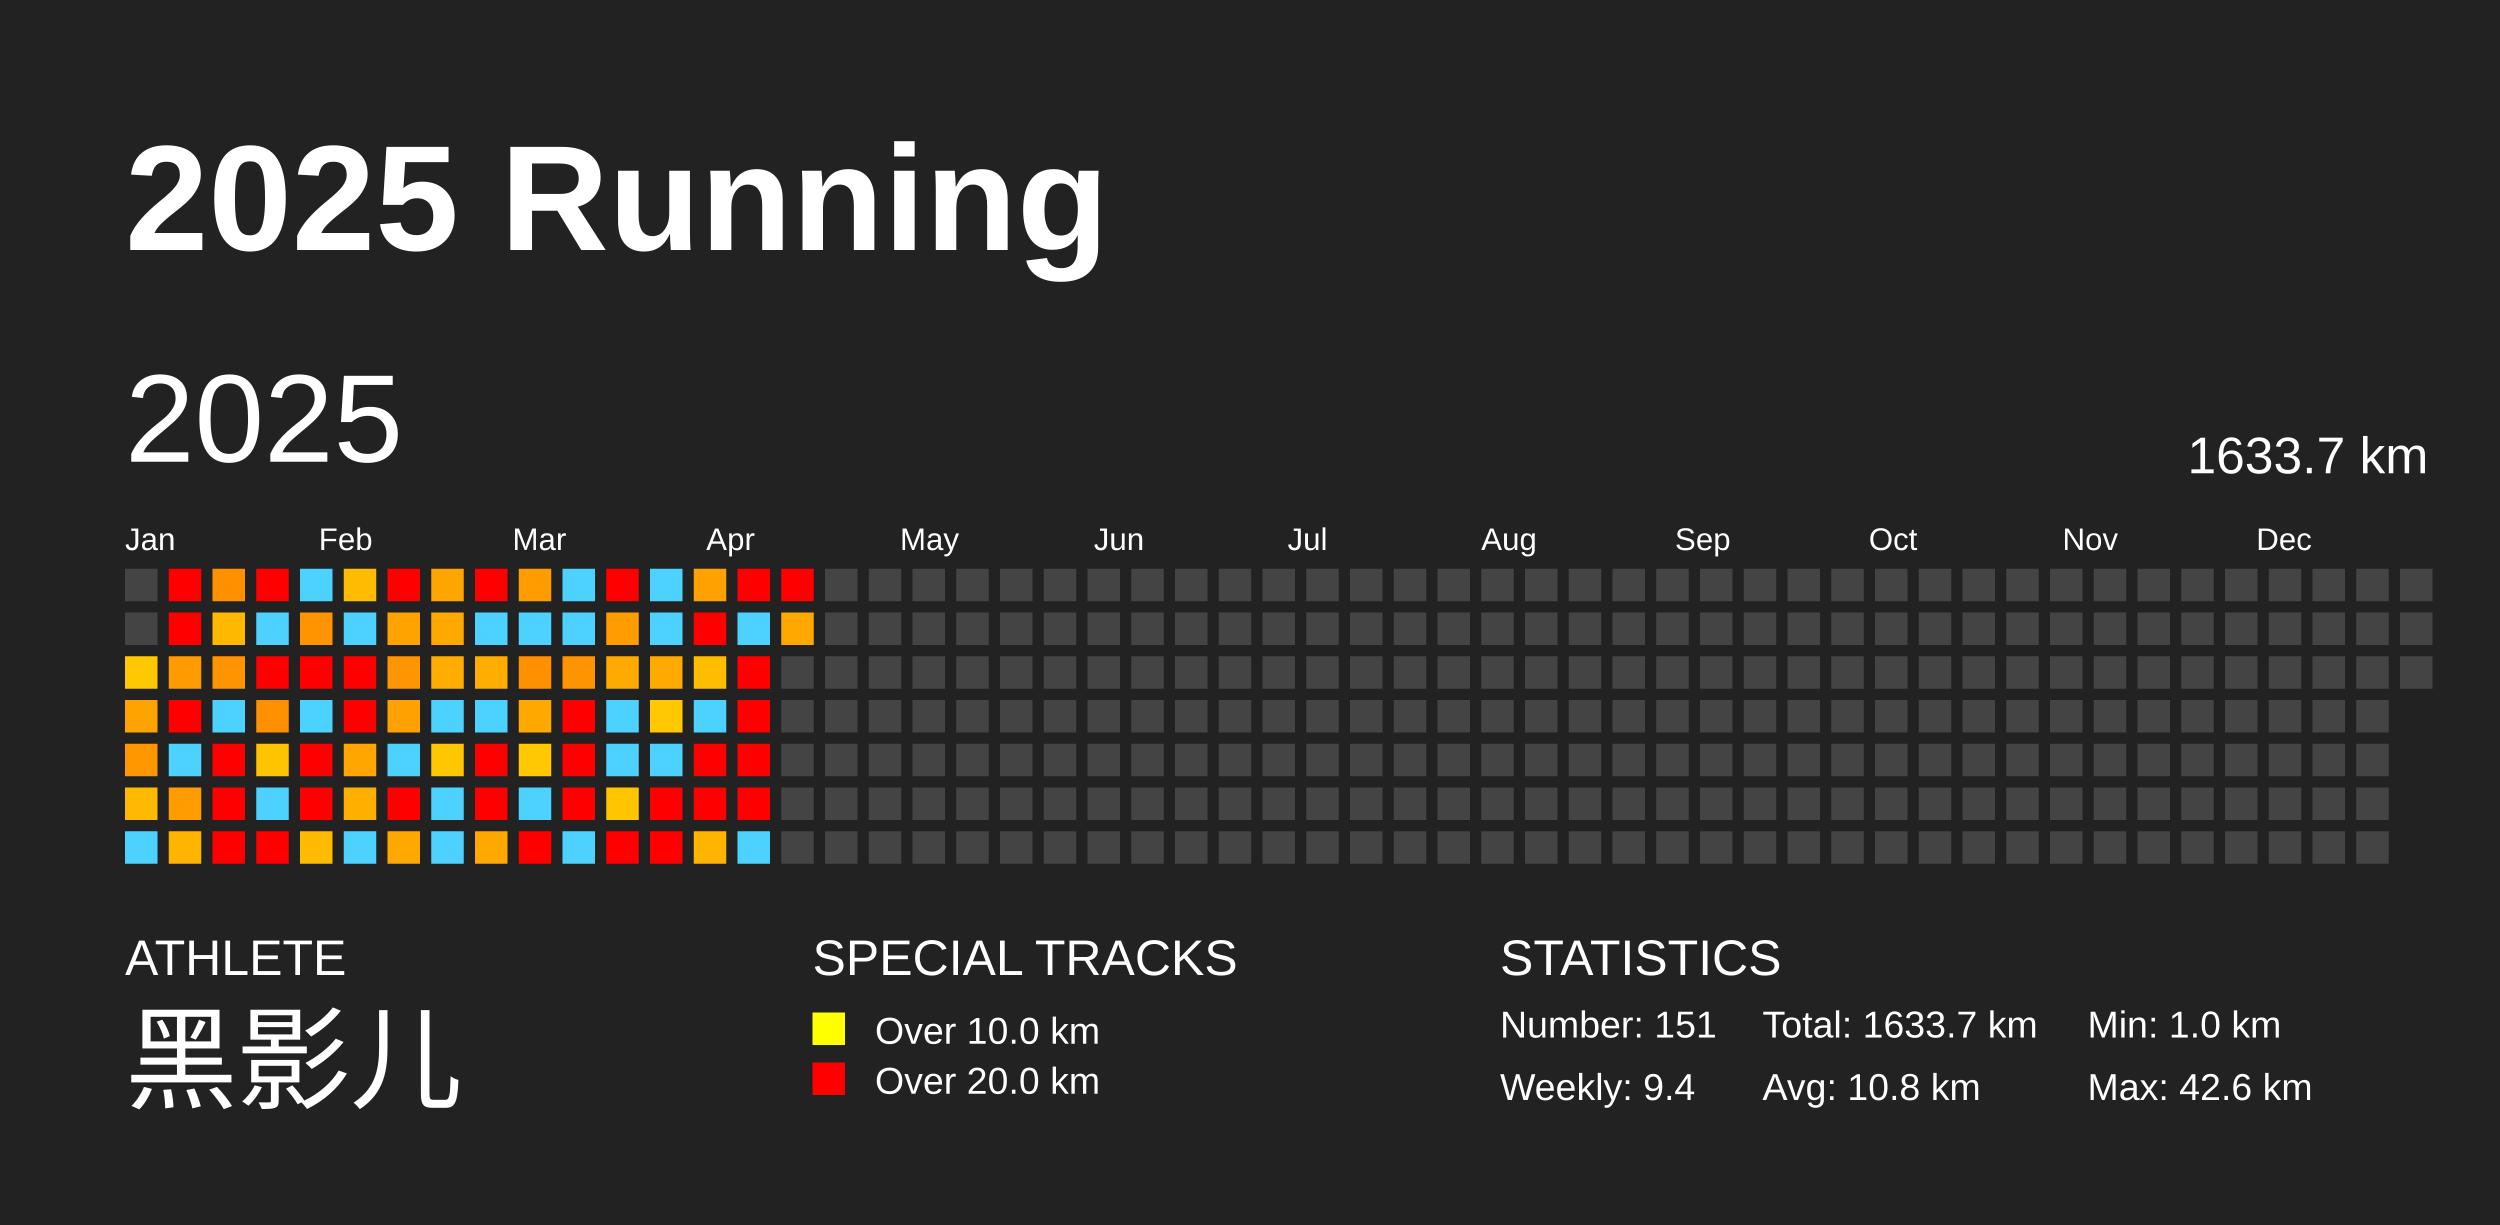
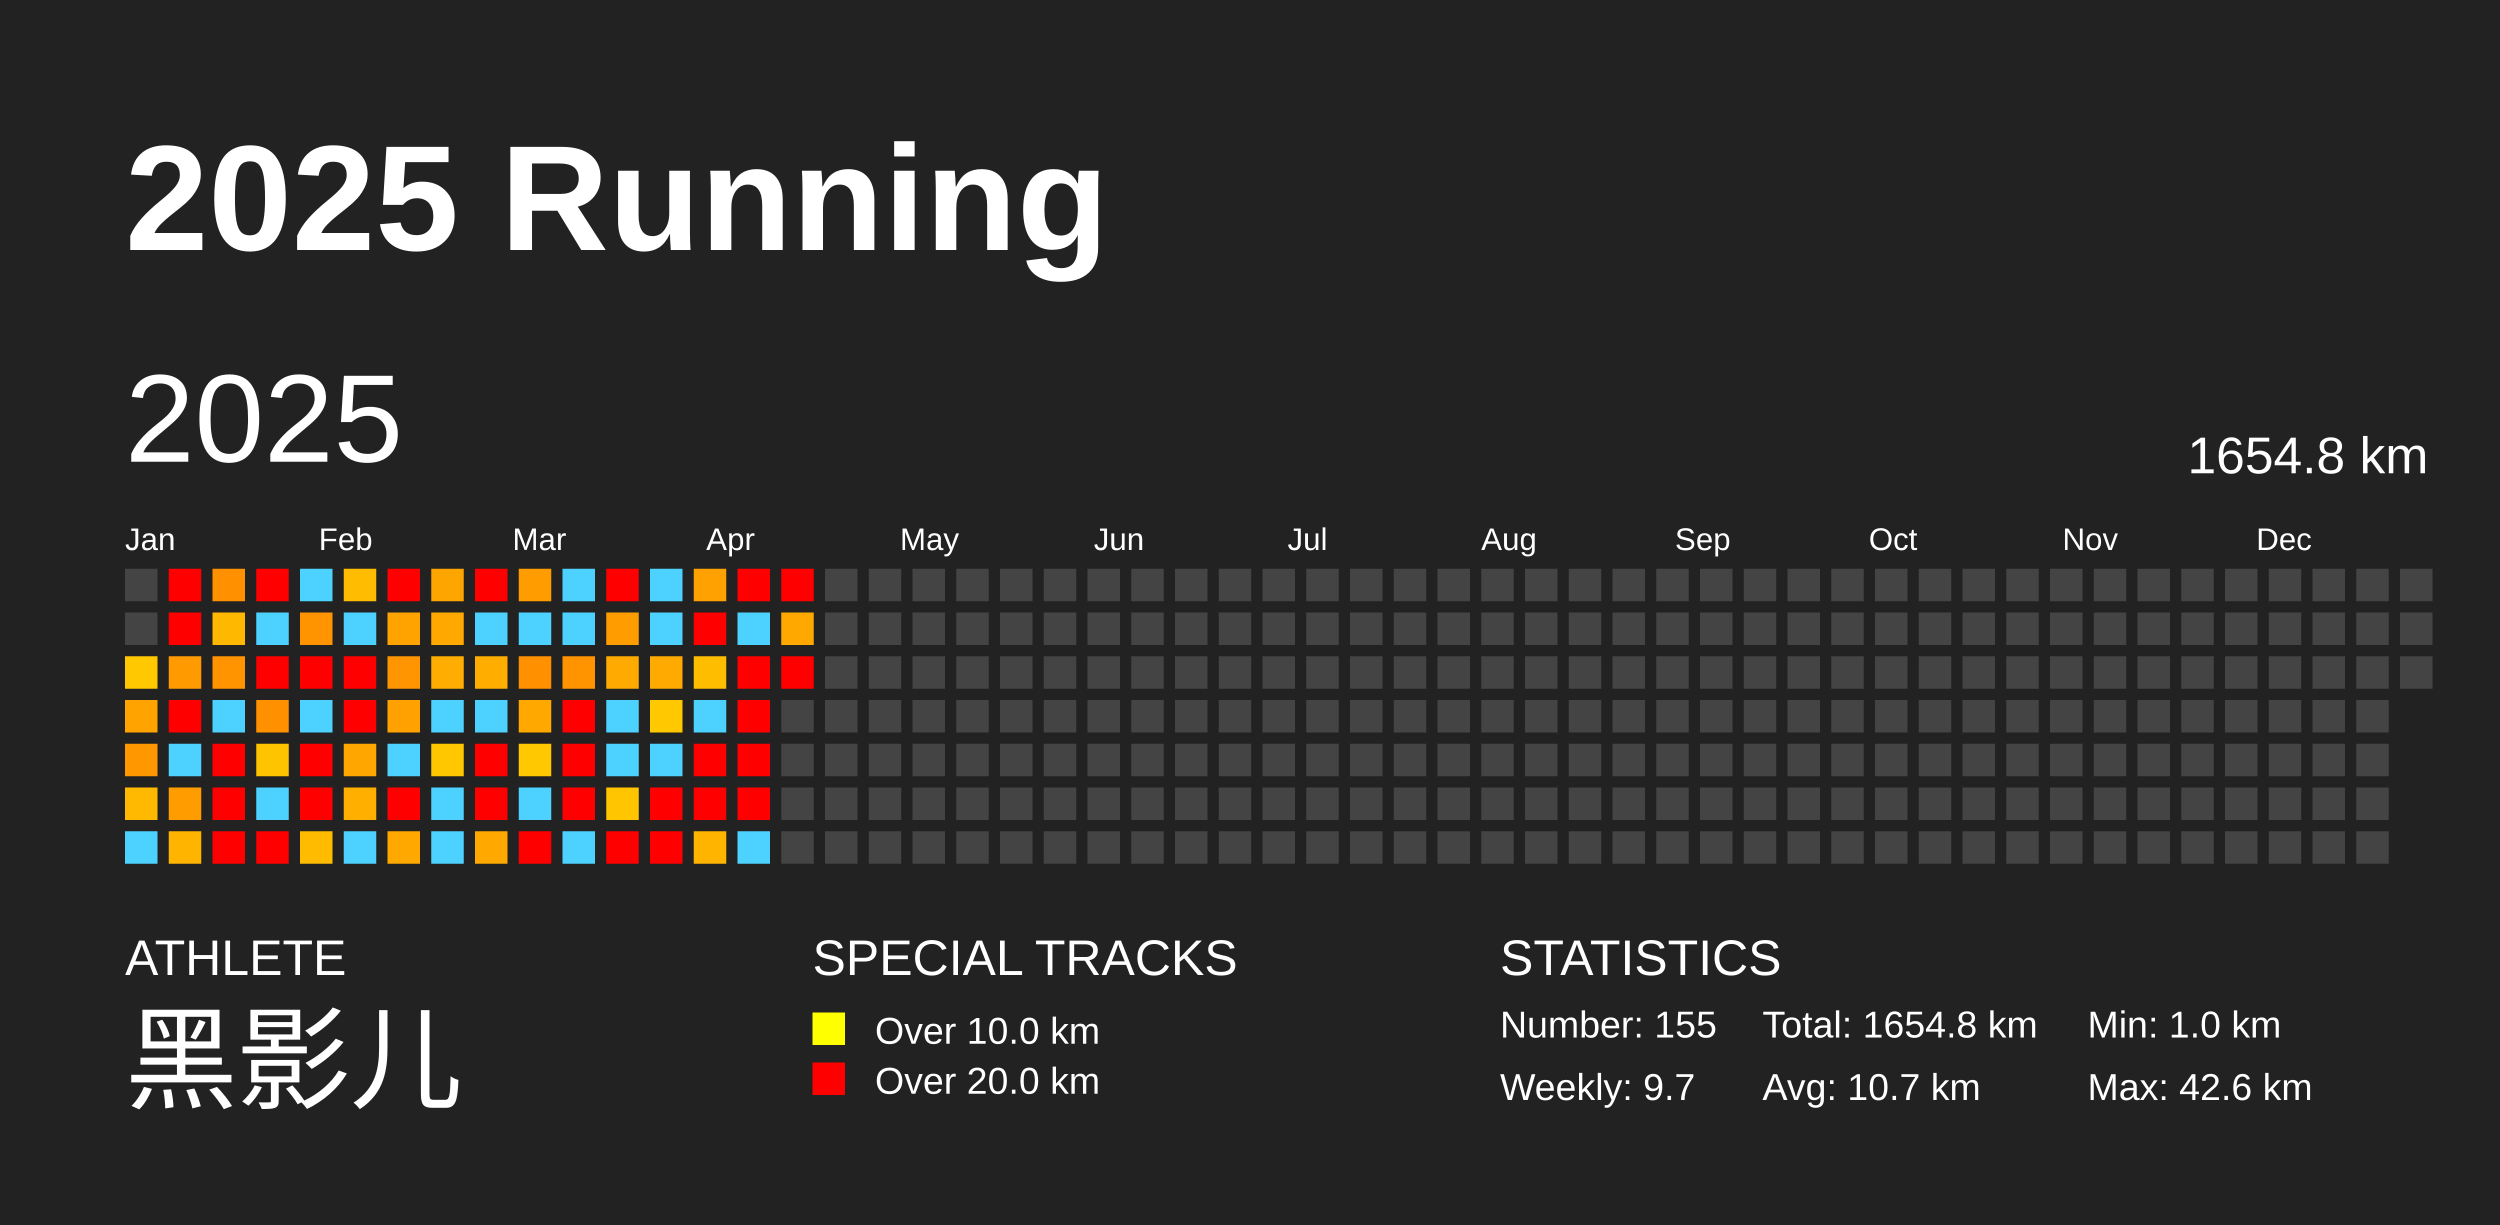
<svg xmlns="http://www.w3.org/2000/svg" baseProfile="full" height="98mm" version="1.1" viewBox="0,0,200,98" width="200mm">
  <defs />
  <rect fill="#222222" height="98" width="200" x="0" y="0" />
  <text fill="#FFFFFF" style="font-size:12px; font-family:Arial; font-weight:bold;" x="10" y="20">2025 Running</text>
  <text fill="#FFFFFF" style="font-size:4px; font-family:Arial" x="10" y="78">ATHLETE</text>
  <text fill="#FFFFFF" style="font-size:9px; font-family:Arial" x="10" y="88">黑影儿</text>
  <text fill="#FFFFFF" style="font-size:4px; font-family:Arial" x="65" y="78">SPECIAL TRACKS</text>
  <rect fill="yellow" height="2.6" width="2.6" x="65" y="81" />
  <text fill="#FFFFFF" style="font-size:3px; font-family:Arial" x="70" y="83.5">Over 10.0 km</text>
  <rect fill="red" height="2.6" width="2.6" x="65" y="85" />
  <text fill="#FFFFFF" style="font-size:3px; font-family:Arial" x="70" y="87.5">Over 20.0 km</text>
  <text fill="#FFFFFF" style="font-size:4px; font-family:Arial" x="120" y="78">STATISTICS</text>
-   <text fill="#FFFFFF" style="font-size:3px; font-family:Arial" x="120" y="83">Number: 151</text>
-   <text fill="#FFFFFF" style="font-size:3px; font-family:Arial" x="120" y="88">Weekly: 9.4</text>
-   <text fill="#FFFFFF" style="font-size:3px; font-family:Arial" x="141" y="83">Total: 1633.7 km</text>
-   <text fill="#FFFFFF" style="font-size:3px; font-family:Arial" x="141" y="88">Avg: 10.8 km</text>
+   <text fill="#FFFFFF" style="font-size:3px; font-family:Arial" x="120" y="83">Number: 155</text>
+   <text fill="#FFFFFF" style="font-size:3px; font-family:Arial" x="120" y="88">Weekly: 9.7</text>
+   <text fill="#FFFFFF" style="font-size:3px; font-family:Arial" x="141" y="83">Total: 1654.8 km</text>
+   <text fill="#FFFFFF" style="font-size:3px; font-family:Arial" x="141" y="88">Avg: 10.7 km</text>
  <text fill="#FFFFFF" style="font-size:3px; font-family:Arial" x="167" y="83">Min: 1.0 km</text>
  <text fill="#FFFFFF" style="font-size:3px; font-family:Arial" x="167" y="88">Max: 42.6 km</text>
  <text dominant-baseline="hanging" fill="#FFFFFF" style="font-size:10.0px; font-family:Arial;" x="10" y="30">2025</text>
-   <text dominant-baseline="hanging" fill="#FFFFFF" style="font-size:4.125px; font-family:Arial;" x="175" y="35">1633.7 km</text>
+   <text dominant-baseline="hanging" fill="#FFFFFF" style="font-size:4.125px; font-family:Arial;" x="175" y="35">1654.8 km</text>
  <text fill="#FFFFFF" style="font-size:2.5px; font-family:Arial" x="10.0" y="44">Jan</text>
  <text fill="#FFFFFF" style="font-size:2.5px; font-family:Arial" x="25.5" y="44">Feb</text>
  <text fill="#FFFFFF" style="font-size:2.5px; font-family:Arial" x="41.0" y="44">Mar</text>
  <text fill="#FFFFFF" style="font-size:2.5px; font-family:Arial" x="56.5" y="44">Apr</text>
  <text fill="#FFFFFF" style="font-size:2.5px; font-family:Arial" x="72.0" y="44">May</text>
  <text fill="#FFFFFF" style="font-size:2.5px; font-family:Arial" x="87.5" y="44">Jun</text>
  <text fill="#FFFFFF" style="font-size:2.5px; font-family:Arial" x="103.0" y="44">Jul</text>
  <text fill="#FFFFFF" style="font-size:2.5px; font-family:Arial" x="118.5" y="44">Aug</text>
  <text fill="#FFFFFF" style="font-size:2.5px; font-family:Arial" x="134.0" y="44">Sep</text>
  <text fill="#FFFFFF" style="font-size:2.5px; font-family:Arial" x="149.5" y="44">Oct</text>
  <text fill="#FFFFFF" style="font-size:2.5px; font-family:Arial" x="165.0" y="44">Nov</text>
  <text fill="#FFFFFF" style="font-size:2.5px; font-family:Arial" x="180.5" y="44">Dec</text>
  <rect fill="#444444" height="2.6" width="2.6" x="10.0" y="45.5" />
  <rect fill="#444444" height="2.6" width="2.6" x="10.0" y="49.0" />
  <rect fill="#ffc800" height="2.6" width="2.6" x="10.0" y="52.5" />
  <rect fill="#ffa300" height="2.6" width="2.6" x="10.0" y="56.0" />
  <rect fill="#ff9700" height="2.6" width="2.6" x="10.0" y="59.5" />
  <rect fill="#ffb900" height="2.6" width="2.6" x="10.0" y="63.0" />
  <rect fill="#4dd2ff" height="2.6" width="2.6" x="10.0" y="66.5" />
  <rect fill="red" height="2.6" width="2.6" x="13.5" y="45.5" />
  <rect fill="red" height="2.6" width="2.6" x="13.5" y="49.0" />
  <rect fill="#ff9b00" height="2.6" width="2.6" x="13.5" y="52.5" />
  <rect fill="red" height="2.6" width="2.6" x="13.5" y="56.0" />
  <rect fill="#4dd2ff" height="2.6" width="2.6" x="13.5" y="59.5" />
  <rect fill="#ff9d00" height="2.6" width="2.6" x="13.5" y="63.0" />
  <rect fill="#ffb500" height="2.6" width="2.6" x="13.5" y="66.5" />
  <rect fill="#ff9100" height="2.6" width="2.6" x="17.0" y="45.5" />
  <rect fill="#ffb800" height="2.6" width="2.6" x="17.0" y="49.0" />
  <rect fill="#ff9300" height="2.6" width="2.6" x="17.0" y="52.5" />
  <rect fill="#4dd2ff" height="2.6" width="2.6" x="17.0" y="56.0" />
  <rect fill="red" height="2.6" width="2.6" x="17.0" y="59.5" />
  <rect fill="red" height="2.6" width="2.6" x="17.0" y="63.0" />
  <rect fill="red" height="2.6" width="2.6" x="17.0" y="66.5" />
  <rect fill="red" height="2.6" width="2.6" x="20.5" y="45.5" />
  <rect fill="#4dd2ff" height="2.6" width="2.6" x="20.5" y="49.0" />
  <rect fill="red" height="2.6" width="2.6" x="20.5" y="52.5" />
  <rect fill="#ff9000" height="2.6" width="2.6" x="20.5" y="56.0" />
  <rect fill="#ffc400" height="2.6" width="2.6" x="20.5" y="59.5" />
  <rect fill="#4dd2ff" height="2.6" width="2.6" x="20.5" y="63.0" />
  <rect fill="red" height="2.6" width="2.6" x="20.5" y="66.5" />
  <rect fill="#4dd2ff" height="2.6" width="2.6" x="24.0" y="45.5" />
  <rect fill="#ff9300" height="2.6" width="2.6" x="24.0" y="49.0" />
  <rect fill="red" height="2.6" width="2.6" x="24.0" y="52.5" />
  <rect fill="#4dd2ff" height="2.6" width="2.6" x="24.0" y="56.0" />
  <rect fill="red" height="2.6" width="2.6" x="24.0" y="59.5" />
  <rect fill="red" height="2.6" width="2.6" x="24.0" y="63.0" />
  <rect fill="#ffbb00" height="2.6" width="2.6" x="24.0" y="66.5" />
  <rect fill="#ffbc00" height="2.6" width="2.6" x="27.5" y="45.5" />
  <rect fill="#4dd2ff" height="2.6" width="2.6" x="27.5" y="49.0" />
  <rect fill="red" height="2.6" width="2.6" x="27.5" y="52.5" />
  <rect fill="red" height="2.6" width="2.6" x="27.5" y="56.0" />
  <rect fill="#ffa600" height="2.6" width="2.6" x="27.5" y="59.5" />
  <rect fill="#ffaf00" height="2.6" width="2.6" x="27.5" y="63.0" />
  <rect fill="#4dd2ff" height="2.6" width="2.6" x="27.5" y="66.5" />
  <rect fill="red" height="2.6" width="2.6" x="31.0" y="45.5" />
  <rect fill="#ffa300" height="2.6" width="2.6" x="31.0" y="49.0" />
  <rect fill="#ff9500" height="2.6" width="2.6" x="31.0" y="52.5" />
  <rect fill="#ffa100" height="2.6" width="2.6" x="31.0" y="56.0" />
  <rect fill="#4dd2ff" height="2.6" width="2.6" x="31.0" y="59.5" />
  <rect fill="red" height="2.6" width="2.6" x="31.0" y="63.0" />
  <rect fill="#ffa900" height="2.6" width="2.6" x="31.0" y="66.5" />
  <rect fill="#ffa500" height="2.6" width="2.6" x="34.5" y="45.5" />
  <rect fill="#ffa900" height="2.6" width="2.6" x="34.5" y="49.0" />
  <rect fill="#ffad00" height="2.6" width="2.6" x="34.5" y="52.5" />
  <rect fill="#4dd2ff" height="2.6" width="2.6" x="34.5" y="56.0" />
  <rect fill="#ffc700" height="2.6" width="2.6" x="34.5" y="59.5" />
  <rect fill="#4dd2ff" height="2.6" width="2.6" x="34.5" y="63.0" />
  <rect fill="#4dd2ff" height="2.6" width="2.6" x="34.5" y="66.5" />
  <rect fill="red" height="2.6" width="2.6" x="38.0" y="45.5" />
  <rect fill="#4dd2ff" height="2.6" width="2.6" x="38.0" y="49.0" />
  <rect fill="#ffae00" height="2.6" width="2.6" x="38.0" y="52.5" />
  <rect fill="#4dd2ff" height="2.6" width="2.6" x="38.0" y="56.0" />
  <rect fill="red" height="2.6" width="2.6" x="38.0" y="59.5" />
  <rect fill="red" height="2.6" width="2.6" x="38.0" y="63.0" />
  <rect fill="#ffa800" height="2.6" width="2.6" x="38.0" y="66.5" />
  <rect fill="#ff9d00" height="2.6" width="2.6" x="41.5" y="45.5" />
  <rect fill="#4dd2ff" height="2.6" width="2.6" x="41.5" y="49.0" />
  <rect fill="#ff9000" height="2.6" width="2.6" x="41.5" y="52.5" />
  <rect fill="#ffa900" height="2.6" width="2.6" x="41.5" y="56.0" />
  <rect fill="#ffc800" height="2.6" width="2.6" x="41.5" y="59.5" />
  <rect fill="#4dd2ff" height="2.6" width="2.6" x="41.5" y="63.0" />
  <rect fill="red" height="2.6" width="2.6" x="41.5" y="66.5" />
  <rect fill="#4dd2ff" height="2.6" width="2.6" x="45.0" y="45.5" />
  <rect fill="#4dd2ff" height="2.6" width="2.6" x="45.0" y="49.0" />
  <rect fill="#ff9400" height="2.6" width="2.6" x="45.0" y="52.5" />
  <rect fill="red" height="2.6" width="2.6" x="45.0" y="56.0" />
  <rect fill="red" height="2.6" width="2.6" x="45.0" y="59.5" />
  <rect fill="red" height="2.6" width="2.6" x="45.0" y="63.0" />
  <rect fill="#4dd2ff" height="2.6" width="2.6" x="45.0" y="66.5" />
  <rect fill="red" height="2.6" width="2.6" x="48.5" y="45.5" />
  <rect fill="#ff9d00" height="2.6" width="2.6" x="48.5" y="49.0" />
  <rect fill="#ffaa00" height="2.6" width="2.6" x="48.5" y="52.5" />
  <rect fill="#4dd2ff" height="2.6" width="2.6" x="48.5" y="56.0" />
  <rect fill="#4dd2ff" height="2.6" width="2.6" x="48.5" y="59.5" />
  <rect fill="#ffc500" height="2.6" width="2.6" x="48.5" y="63.0" />
  <rect fill="red" height="2.6" width="2.6" x="48.5" y="66.5" />
  <rect fill="#4dd2ff" height="2.6" width="2.6" x="52.0" y="45.5" />
  <rect fill="#4dd2ff" height="2.6" width="2.6" x="52.0" y="49.0" />
  <rect fill="#ffaa00" height="2.6" width="2.6" x="52.0" y="52.5" />
  <rect fill="#ffc800" height="2.6" width="2.6" x="52.0" y="56.0" />
  <rect fill="#4dd2ff" height="2.6" width="2.6" x="52.0" y="59.5" />
  <rect fill="red" height="2.6" width="2.6" x="52.0" y="63.0" />
  <rect fill="red" height="2.6" width="2.6" x="52.0" y="66.5" />
  <rect fill="#ffa100" height="2.6" width="2.6" x="55.5" y="45.5" />
  <rect fill="red" height="2.6" width="2.6" x="55.5" y="49.0" />
  <rect fill="#ffbd00" height="2.6" width="2.6" x="55.5" y="52.5" />
  <rect fill="#4dd2ff" height="2.6" width="2.6" x="55.5" y="56.0" />
  <rect fill="red" height="2.6" width="2.6" x="55.5" y="59.5" />
  <rect fill="red" height="2.6" width="2.6" x="55.5" y="63.0" />
  <rect fill="#ffb500" height="2.6" width="2.6" x="55.5" y="66.5" />
  <rect fill="red" height="2.6" width="2.6" x="59.0" y="45.5" />
  <rect fill="#4dd2ff" height="2.6" width="2.6" x="59.0" y="49.0" />
  <rect fill="red" height="2.6" width="2.6" x="59.0" y="52.5" />
  <rect fill="red" height="2.6" width="2.6" x="59.0" y="56.0" />
  <rect fill="red" height="2.6" width="2.6" x="59.0" y="59.5" />
  <rect fill="red" height="2.6" width="2.6" x="59.0" y="63.0" />
  <rect fill="#4dd2ff" height="2.6" width="2.6" x="59.0" y="66.5" />
  <rect fill="red" height="2.6" width="2.6" x="62.5" y="45.5" />
  <rect fill="#ffa900" height="2.6" width="2.6" x="62.5" y="49.0" />
-   <rect fill="#444444" height="2.6" width="2.6" x="62.5" y="52.5" />
+   <rect fill="red" height="2.6" width="2.6" x="62.5" y="52.5" />
  <rect fill="#444444" height="2.6" width="2.6" x="62.5" y="56.0" />
  <rect fill="#444444" height="2.6" width="2.6" x="62.5" y="59.5" />
  <rect fill="#444444" height="2.6" width="2.6" x="62.5" y="63.0" />
  <rect fill="#444444" height="2.6" width="2.6" x="62.5" y="66.5" />
  <rect fill="#444444" height="2.6" width="2.6" x="66.0" y="45.5" />
  <rect fill="#444444" height="2.6" width="2.6" x="66.0" y="49.0" />
  <rect fill="#444444" height="2.6" width="2.6" x="66.0" y="52.5" />
  <rect fill="#444444" height="2.6" width="2.6" x="66.0" y="56.0" />
  <rect fill="#444444" height="2.6" width="2.6" x="66.0" y="59.5" />
  <rect fill="#444444" height="2.6" width="2.6" x="66.0" y="63.0" />
  <rect fill="#444444" height="2.6" width="2.6" x="66.0" y="66.5" />
  <rect fill="#444444" height="2.6" width="2.6" x="69.5" y="45.5" />
  <rect fill="#444444" height="2.6" width="2.6" x="69.5" y="49.0" />
  <rect fill="#444444" height="2.6" width="2.6" x="69.5" y="52.5" />
  <rect fill="#444444" height="2.6" width="2.6" x="69.5" y="56.0" />
  <rect fill="#444444" height="2.6" width="2.6" x="69.5" y="59.5" />
  <rect fill="#444444" height="2.6" width="2.6" x="69.5" y="63.0" />
  <rect fill="#444444" height="2.6" width="2.6" x="69.5" y="66.5" />
  <rect fill="#444444" height="2.6" width="2.6" x="73.0" y="45.5" />
  <rect fill="#444444" height="2.6" width="2.6" x="73.0" y="49.0" />
  <rect fill="#444444" height="2.6" width="2.6" x="73.0" y="52.5" />
  <rect fill="#444444" height="2.6" width="2.6" x="73.0" y="56.0" />
  <rect fill="#444444" height="2.6" width="2.6" x="73.0" y="59.5" />
  <rect fill="#444444" height="2.6" width="2.6" x="73.0" y="63.0" />
  <rect fill="#444444" height="2.6" width="2.6" x="73.0" y="66.5" />
  <rect fill="#444444" height="2.6" width="2.6" x="76.5" y="45.5" />
  <rect fill="#444444" height="2.6" width="2.6" x="76.5" y="49.0" />
  <rect fill="#444444" height="2.6" width="2.6" x="76.5" y="52.5" />
  <rect fill="#444444" height="2.6" width="2.6" x="76.5" y="56.0" />
  <rect fill="#444444" height="2.6" width="2.6" x="76.5" y="59.5" />
  <rect fill="#444444" height="2.6" width="2.6" x="76.5" y="63.0" />
  <rect fill="#444444" height="2.6" width="2.6" x="76.5" y="66.5" />
  <rect fill="#444444" height="2.6" width="2.6" x="80.0" y="45.5" />
  <rect fill="#444444" height="2.6" width="2.6" x="80.0" y="49.0" />
  <rect fill="#444444" height="2.6" width="2.6" x="80.0" y="52.5" />
  <rect fill="#444444" height="2.6" width="2.6" x="80.0" y="56.0" />
  <rect fill="#444444" height="2.6" width="2.6" x="80.0" y="59.5" />
  <rect fill="#444444" height="2.6" width="2.6" x="80.0" y="63.0" />
  <rect fill="#444444" height="2.6" width="2.6" x="80.0" y="66.5" />
  <rect fill="#444444" height="2.6" width="2.6" x="83.5" y="45.5" />
  <rect fill="#444444" height="2.6" width="2.6" x="83.5" y="49.0" />
  <rect fill="#444444" height="2.6" width="2.6" x="83.5" y="52.5" />
  <rect fill="#444444" height="2.6" width="2.6" x="83.5" y="56.0" />
  <rect fill="#444444" height="2.6" width="2.6" x="83.5" y="59.5" />
  <rect fill="#444444" height="2.6" width="2.6" x="83.5" y="63.0" />
  <rect fill="#444444" height="2.6" width="2.6" x="83.5" y="66.5" />
  <rect fill="#444444" height="2.6" width="2.6" x="87.0" y="45.5" />
  <rect fill="#444444" height="2.6" width="2.6" x="87.0" y="49.0" />
  <rect fill="#444444" height="2.6" width="2.6" x="87.0" y="52.5" />
  <rect fill="#444444" height="2.6" width="2.6" x="87.0" y="56.0" />
  <rect fill="#444444" height="2.6" width="2.6" x="87.0" y="59.5" />
  <rect fill="#444444" height="2.6" width="2.6" x="87.0" y="63.0" />
  <rect fill="#444444" height="2.6" width="2.6" x="87.0" y="66.5" />
  <rect fill="#444444" height="2.6" width="2.6" x="90.5" y="45.5" />
  <rect fill="#444444" height="2.6" width="2.6" x="90.5" y="49.0" />
  <rect fill="#444444" height="2.6" width="2.6" x="90.5" y="52.5" />
  <rect fill="#444444" height="2.6" width="2.6" x="90.5" y="56.0" />
  <rect fill="#444444" height="2.6" width="2.6" x="90.5" y="59.5" />
  <rect fill="#444444" height="2.6" width="2.6" x="90.5" y="63.0" />
  <rect fill="#444444" height="2.6" width="2.6" x="90.5" y="66.5" />
  <rect fill="#444444" height="2.6" width="2.6" x="94.0" y="45.5" />
  <rect fill="#444444" height="2.6" width="2.6" x="94.0" y="49.0" />
  <rect fill="#444444" height="2.6" width="2.6" x="94.0" y="52.5" />
  <rect fill="#444444" height="2.6" width="2.6" x="94.0" y="56.0" />
  <rect fill="#444444" height="2.6" width="2.6" x="94.0" y="59.5" />
  <rect fill="#444444" height="2.6" width="2.6" x="94.0" y="63.0" />
  <rect fill="#444444" height="2.6" width="2.6" x="94.0" y="66.5" />
  <rect fill="#444444" height="2.6" width="2.6" x="97.5" y="45.5" />
  <rect fill="#444444" height="2.6" width="2.6" x="97.5" y="49.0" />
  <rect fill="#444444" height="2.6" width="2.6" x="97.5" y="52.5" />
  <rect fill="#444444" height="2.6" width="2.6" x="97.5" y="56.0" />
  <rect fill="#444444" height="2.6" width="2.6" x="97.5" y="59.5" />
  <rect fill="#444444" height="2.6" width="2.6" x="97.5" y="63.0" />
  <rect fill="#444444" height="2.6" width="2.6" x="97.5" y="66.5" />
  <rect fill="#444444" height="2.6" width="2.6" x="101.0" y="45.5" />
  <rect fill="#444444" height="2.6" width="2.6" x="101.0" y="49.0" />
  <rect fill="#444444" height="2.6" width="2.6" x="101.0" y="52.5" />
  <rect fill="#444444" height="2.6" width="2.6" x="101.0" y="56.0" />
  <rect fill="#444444" height="2.6" width="2.6" x="101.0" y="59.5" />
  <rect fill="#444444" height="2.6" width="2.6" x="101.0" y="63.0" />
  <rect fill="#444444" height="2.6" width="2.6" x="101.0" y="66.5" />
  <rect fill="#444444" height="2.6" width="2.6" x="104.5" y="45.5" />
  <rect fill="#444444" height="2.6" width="2.6" x="104.5" y="49.0" />
  <rect fill="#444444" height="2.6" width="2.6" x="104.5" y="52.5" />
  <rect fill="#444444" height="2.6" width="2.6" x="104.5" y="56.0" />
  <rect fill="#444444" height="2.6" width="2.6" x="104.5" y="59.5" />
  <rect fill="#444444" height="2.6" width="2.6" x="104.5" y="63.0" />
  <rect fill="#444444" height="2.6" width="2.6" x="104.5" y="66.5" />
  <rect fill="#444444" height="2.6" width="2.6" x="108.0" y="45.5" />
  <rect fill="#444444" height="2.6" width="2.6" x="108.0" y="49.0" />
  <rect fill="#444444" height="2.6" width="2.6" x="108.0" y="52.5" />
  <rect fill="#444444" height="2.6" width="2.6" x="108.0" y="56.0" />
  <rect fill="#444444" height="2.6" width="2.6" x="108.0" y="59.5" />
  <rect fill="#444444" height="2.6" width="2.6" x="108.0" y="63.0" />
  <rect fill="#444444" height="2.6" width="2.6" x="108.0" y="66.5" />
  <rect fill="#444444" height="2.6" width="2.6" x="111.5" y="45.5" />
  <rect fill="#444444" height="2.6" width="2.6" x="111.5" y="49.0" />
  <rect fill="#444444" height="2.6" width="2.6" x="111.5" y="52.5" />
  <rect fill="#444444" height="2.6" width="2.6" x="111.5" y="56.0" />
  <rect fill="#444444" height="2.6" width="2.6" x="111.5" y="59.5" />
  <rect fill="#444444" height="2.6" width="2.6" x="111.5" y="63.0" />
  <rect fill="#444444" height="2.6" width="2.6" x="111.5" y="66.5" />
  <rect fill="#444444" height="2.6" width="2.6" x="115.0" y="45.5" />
  <rect fill="#444444" height="2.6" width="2.6" x="115.0" y="49.0" />
  <rect fill="#444444" height="2.6" width="2.6" x="115.0" y="52.5" />
  <rect fill="#444444" height="2.6" width="2.6" x="115.0" y="56.0" />
  <rect fill="#444444" height="2.6" width="2.6" x="115.0" y="59.5" />
  <rect fill="#444444" height="2.6" width="2.6" x="115.0" y="63.0" />
  <rect fill="#444444" height="2.6" width="2.6" x="115.0" y="66.5" />
  <rect fill="#444444" height="2.6" width="2.6" x="118.5" y="45.5" />
  <rect fill="#444444" height="2.6" width="2.6" x="118.5" y="49.0" />
  <rect fill="#444444" height="2.6" width="2.6" x="118.5" y="52.5" />
  <rect fill="#444444" height="2.6" width="2.6" x="118.5" y="56.0" />
  <rect fill="#444444" height="2.6" width="2.6" x="118.5" y="59.5" />
  <rect fill="#444444" height="2.6" width="2.6" x="118.5" y="63.0" />
  <rect fill="#444444" height="2.6" width="2.6" x="118.5" y="66.5" />
  <rect fill="#444444" height="2.6" width="2.6" x="122.0" y="45.5" />
  <rect fill="#444444" height="2.6" width="2.6" x="122.0" y="49.0" />
  <rect fill="#444444" height="2.6" width="2.6" x="122.0" y="52.5" />
  <rect fill="#444444" height="2.6" width="2.6" x="122.0" y="56.0" />
  <rect fill="#444444" height="2.6" width="2.6" x="122.0" y="59.5" />
  <rect fill="#444444" height="2.6" width="2.6" x="122.0" y="63.0" />
  <rect fill="#444444" height="2.6" width="2.6" x="122.0" y="66.5" />
  <rect fill="#444444" height="2.6" width="2.6" x="125.5" y="45.5" />
  <rect fill="#444444" height="2.6" width="2.6" x="125.5" y="49.0" />
  <rect fill="#444444" height="2.6" width="2.6" x="125.5" y="52.5" />
  <rect fill="#444444" height="2.6" width="2.6" x="125.5" y="56.0" />
  <rect fill="#444444" height="2.6" width="2.6" x="125.5" y="59.5" />
  <rect fill="#444444" height="2.6" width="2.6" x="125.5" y="63.0" />
  <rect fill="#444444" height="2.6" width="2.6" x="125.5" y="66.5" />
  <rect fill="#444444" height="2.6" width="2.6" x="129.0" y="45.5" />
  <rect fill="#444444" height="2.6" width="2.6" x="129.0" y="49.0" />
  <rect fill="#444444" height="2.6" width="2.6" x="129.0" y="52.5" />
  <rect fill="#444444" height="2.6" width="2.6" x="129.0" y="56.0" />
  <rect fill="#444444" height="2.6" width="2.6" x="129.0" y="59.5" />
  <rect fill="#444444" height="2.6" width="2.6" x="129.0" y="63.0" />
  <rect fill="#444444" height="2.6" width="2.6" x="129.0" y="66.5" />
  <rect fill="#444444" height="2.6" width="2.6" x="132.5" y="45.5" />
  <rect fill="#444444" height="2.6" width="2.6" x="132.5" y="49.0" />
  <rect fill="#444444" height="2.6" width="2.6" x="132.5" y="52.5" />
  <rect fill="#444444" height="2.6" width="2.6" x="132.5" y="56.0" />
  <rect fill="#444444" height="2.6" width="2.6" x="132.5" y="59.5" />
  <rect fill="#444444" height="2.6" width="2.6" x="132.5" y="63.0" />
  <rect fill="#444444" height="2.6" width="2.6" x="132.5" y="66.5" />
  <rect fill="#444444" height="2.6" width="2.6" x="136.0" y="45.5" />
  <rect fill="#444444" height="2.6" width="2.6" x="136.0" y="49.0" />
  <rect fill="#444444" height="2.6" width="2.6" x="136.0" y="52.5" />
  <rect fill="#444444" height="2.6" width="2.6" x="136.0" y="56.0" />
  <rect fill="#444444" height="2.6" width="2.6" x="136.0" y="59.5" />
  <rect fill="#444444" height="2.6" width="2.6" x="136.0" y="63.0" />
  <rect fill="#444444" height="2.6" width="2.6" x="136.0" y="66.5" />
  <rect fill="#444444" height="2.6" width="2.6" x="139.5" y="45.5" />
  <rect fill="#444444" height="2.6" width="2.6" x="139.5" y="49.0" />
  <rect fill="#444444" height="2.6" width="2.6" x="139.5" y="52.5" />
  <rect fill="#444444" height="2.6" width="2.6" x="139.5" y="56.0" />
  <rect fill="#444444" height="2.6" width="2.6" x="139.5" y="59.5" />
  <rect fill="#444444" height="2.6" width="2.6" x="139.5" y="63.0" />
  <rect fill="#444444" height="2.6" width="2.6" x="139.5" y="66.5" />
  <rect fill="#444444" height="2.6" width="2.6" x="143.0" y="45.5" />
  <rect fill="#444444" height="2.6" width="2.6" x="143.0" y="49.0" />
  <rect fill="#444444" height="2.6" width="2.6" x="143.0" y="52.5" />
  <rect fill="#444444" height="2.6" width="2.6" x="143.0" y="56.0" />
  <rect fill="#444444" height="2.6" width="2.6" x="143.0" y="59.5" />
  <rect fill="#444444" height="2.6" width="2.6" x="143.0" y="63.0" />
  <rect fill="#444444" height="2.6" width="2.6" x="143.0" y="66.5" />
  <rect fill="#444444" height="2.6" width="2.6" x="146.5" y="45.5" />
  <rect fill="#444444" height="2.6" width="2.6" x="146.5" y="49.0" />
  <rect fill="#444444" height="2.6" width="2.6" x="146.5" y="52.5" />
  <rect fill="#444444" height="2.6" width="2.6" x="146.5" y="56.0" />
  <rect fill="#444444" height="2.6" width="2.6" x="146.5" y="59.5" />
  <rect fill="#444444" height="2.6" width="2.6" x="146.5" y="63.0" />
  <rect fill="#444444" height="2.6" width="2.6" x="146.5" y="66.5" />
  <rect fill="#444444" height="2.6" width="2.6" x="150.0" y="45.5" />
  <rect fill="#444444" height="2.6" width="2.6" x="150.0" y="49.0" />
  <rect fill="#444444" height="2.6" width="2.6" x="150.0" y="52.5" />
  <rect fill="#444444" height="2.6" width="2.6" x="150.0" y="56.0" />
  <rect fill="#444444" height="2.6" width="2.6" x="150.0" y="59.5" />
  <rect fill="#444444" height="2.6" width="2.6" x="150.0" y="63.0" />
  <rect fill="#444444" height="2.6" width="2.6" x="150.0" y="66.5" />
  <rect fill="#444444" height="2.6" width="2.6" x="153.5" y="45.5" />
  <rect fill="#444444" height="2.6" width="2.6" x="153.5" y="49.0" />
  <rect fill="#444444" height="2.6" width="2.6" x="153.5" y="52.5" />
  <rect fill="#444444" height="2.6" width="2.6" x="153.5" y="56.0" />
  <rect fill="#444444" height="2.6" width="2.6" x="153.5" y="59.5" />
  <rect fill="#444444" height="2.6" width="2.6" x="153.5" y="63.0" />
  <rect fill="#444444" height="2.6" width="2.6" x="153.5" y="66.5" />
  <rect fill="#444444" height="2.6" width="2.6" x="157.0" y="45.5" />
  <rect fill="#444444" height="2.6" width="2.6" x="157.0" y="49.0" />
  <rect fill="#444444" height="2.6" width="2.6" x="157.0" y="52.5" />
  <rect fill="#444444" height="2.6" width="2.6" x="157.0" y="56.0" />
  <rect fill="#444444" height="2.6" width="2.6" x="157.0" y="59.5" />
  <rect fill="#444444" height="2.6" width="2.6" x="157.0" y="63.0" />
  <rect fill="#444444" height="2.6" width="2.6" x="157.0" y="66.5" />
  <rect fill="#444444" height="2.6" width="2.6" x="160.5" y="45.5" />
  <rect fill="#444444" height="2.6" width="2.6" x="160.5" y="49.0" />
  <rect fill="#444444" height="2.6" width="2.6" x="160.5" y="52.5" />
  <rect fill="#444444" height="2.6" width="2.6" x="160.5" y="56.0" />
  <rect fill="#444444" height="2.6" width="2.6" x="160.5" y="59.5" />
  <rect fill="#444444" height="2.6" width="2.6" x="160.5" y="63.0" />
  <rect fill="#444444" height="2.6" width="2.6" x="160.5" y="66.5" />
  <rect fill="#444444" height="2.6" width="2.6" x="164.0" y="45.5" />
  <rect fill="#444444" height="2.6" width="2.6" x="164.0" y="49.0" />
  <rect fill="#444444" height="2.6" width="2.6" x="164.0" y="52.5" />
  <rect fill="#444444" height="2.6" width="2.6" x="164.0" y="56.0" />
  <rect fill="#444444" height="2.6" width="2.6" x="164.0" y="59.5" />
  <rect fill="#444444" height="2.6" width="2.6" x="164.0" y="63.0" />
  <rect fill="#444444" height="2.6" width="2.6" x="164.0" y="66.5" />
  <rect fill="#444444" height="2.6" width="2.6" x="167.5" y="45.5" />
  <rect fill="#444444" height="2.6" width="2.6" x="167.5" y="49.0" />
  <rect fill="#444444" height="2.6" width="2.6" x="167.5" y="52.5" />
  <rect fill="#444444" height="2.6" width="2.6" x="167.5" y="56.0" />
  <rect fill="#444444" height="2.6" width="2.6" x="167.5" y="59.5" />
  <rect fill="#444444" height="2.6" width="2.6" x="167.5" y="63.0" />
  <rect fill="#444444" height="2.6" width="2.6" x="167.5" y="66.5" />
  <rect fill="#444444" height="2.6" width="2.6" x="171.0" y="45.5" />
  <rect fill="#444444" height="2.6" width="2.6" x="171.0" y="49.0" />
  <rect fill="#444444" height="2.6" width="2.6" x="171.0" y="52.5" />
  <rect fill="#444444" height="2.6" width="2.6" x="171.0" y="56.0" />
  <rect fill="#444444" height="2.6" width="2.6" x="171.0" y="59.5" />
  <rect fill="#444444" height="2.6" width="2.6" x="171.0" y="63.0" />
  <rect fill="#444444" height="2.6" width="2.6" x="171.0" y="66.5" />
  <rect fill="#444444" height="2.6" width="2.6" x="174.5" y="45.5" />
  <rect fill="#444444" height="2.6" width="2.6" x="174.5" y="49.0" />
  <rect fill="#444444" height="2.6" width="2.6" x="174.5" y="52.5" />
  <rect fill="#444444" height="2.6" width="2.6" x="174.5" y="56.0" />
  <rect fill="#444444" height="2.6" width="2.6" x="174.5" y="59.5" />
  <rect fill="#444444" height="2.6" width="2.6" x="174.5" y="63.0" />
  <rect fill="#444444" height="2.6" width="2.6" x="174.5" y="66.5" />
  <rect fill="#444444" height="2.6" width="2.6" x="178.0" y="45.5" />
  <rect fill="#444444" height="2.6" width="2.6" x="178.0" y="49.0" />
  <rect fill="#444444" height="2.6" width="2.6" x="178.0" y="52.5" />
  <rect fill="#444444" height="2.6" width="2.6" x="178.0" y="56.0" />
  <rect fill="#444444" height="2.6" width="2.6" x="178.0" y="59.5" />
  <rect fill="#444444" height="2.6" width="2.6" x="178.0" y="63.0" />
  <rect fill="#444444" height="2.6" width="2.6" x="178.0" y="66.5" />
  <rect fill="#444444" height="2.6" width="2.6" x="181.5" y="45.5" />
  <rect fill="#444444" height="2.6" width="2.6" x="181.5" y="49.0" />
  <rect fill="#444444" height="2.6" width="2.6" x="181.5" y="52.5" />
  <rect fill="#444444" height="2.6" width="2.6" x="181.5" y="56.0" />
  <rect fill="#444444" height="2.6" width="2.6" x="181.5" y="59.5" />
  <rect fill="#444444" height="2.6" width="2.6" x="181.5" y="63.0" />
  <rect fill="#444444" height="2.6" width="2.6" x="181.5" y="66.5" />
  <rect fill="#444444" height="2.6" width="2.6" x="185.0" y="45.5" />
  <rect fill="#444444" height="2.6" width="2.6" x="185.0" y="49.0" />
  <rect fill="#444444" height="2.6" width="2.6" x="185.0" y="52.5" />
  <rect fill="#444444" height="2.6" width="2.6" x="185.0" y="56.0" />
  <rect fill="#444444" height="2.6" width="2.6" x="185.0" y="59.5" />
  <rect fill="#444444" height="2.6" width="2.6" x="185.0" y="63.0" />
  <rect fill="#444444" height="2.6" width="2.6" x="185.0" y="66.5" />
  <rect fill="#444444" height="2.6" width="2.6" x="188.5" y="45.5" />
  <rect fill="#444444" height="2.6" width="2.6" x="188.5" y="49.0" />
  <rect fill="#444444" height="2.6" width="2.6" x="188.5" y="52.5" />
  <rect fill="#444444" height="2.6" width="2.6" x="188.5" y="56.0" />
  <rect fill="#444444" height="2.6" width="2.6" x="188.5" y="59.5" />
  <rect fill="#444444" height="2.6" width="2.6" x="188.5" y="63.0" />
  <rect fill="#444444" height="2.6" width="2.6" x="188.5" y="66.5" />
  <rect fill="#444444" height="2.6" width="2.6" x="192.0" y="45.5" />
  <rect fill="#444444" height="2.6" width="2.6" x="192.0" y="49.0" />
  <rect fill="#444444" height="2.6" width="2.6" x="192.0" y="52.5" />
</svg>
